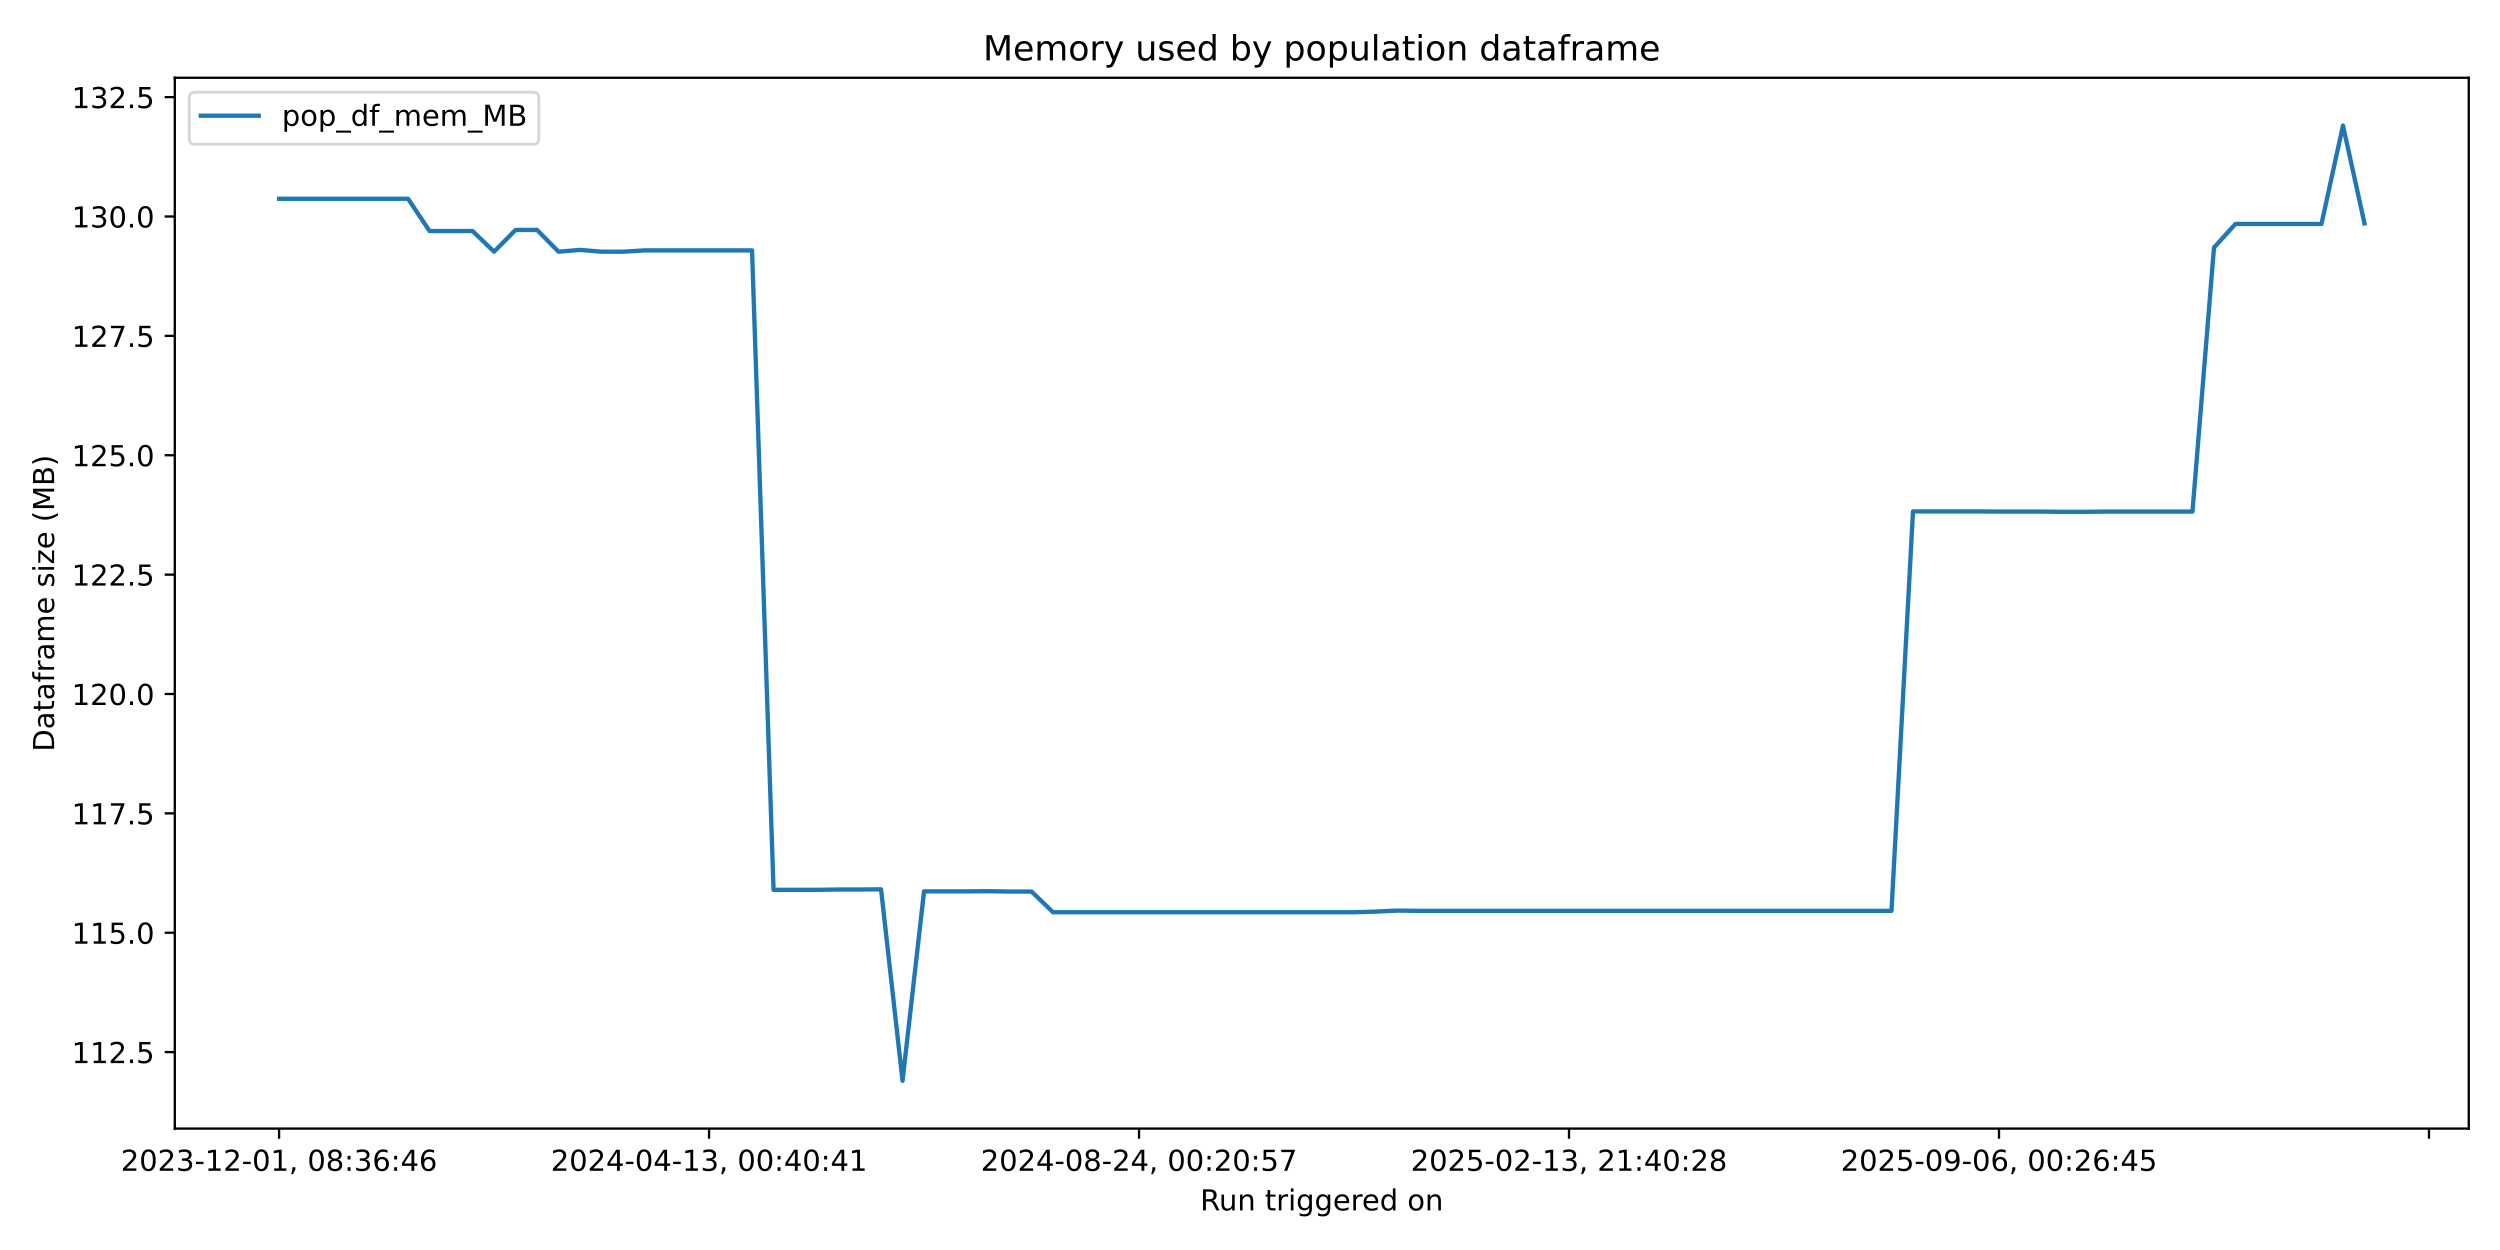
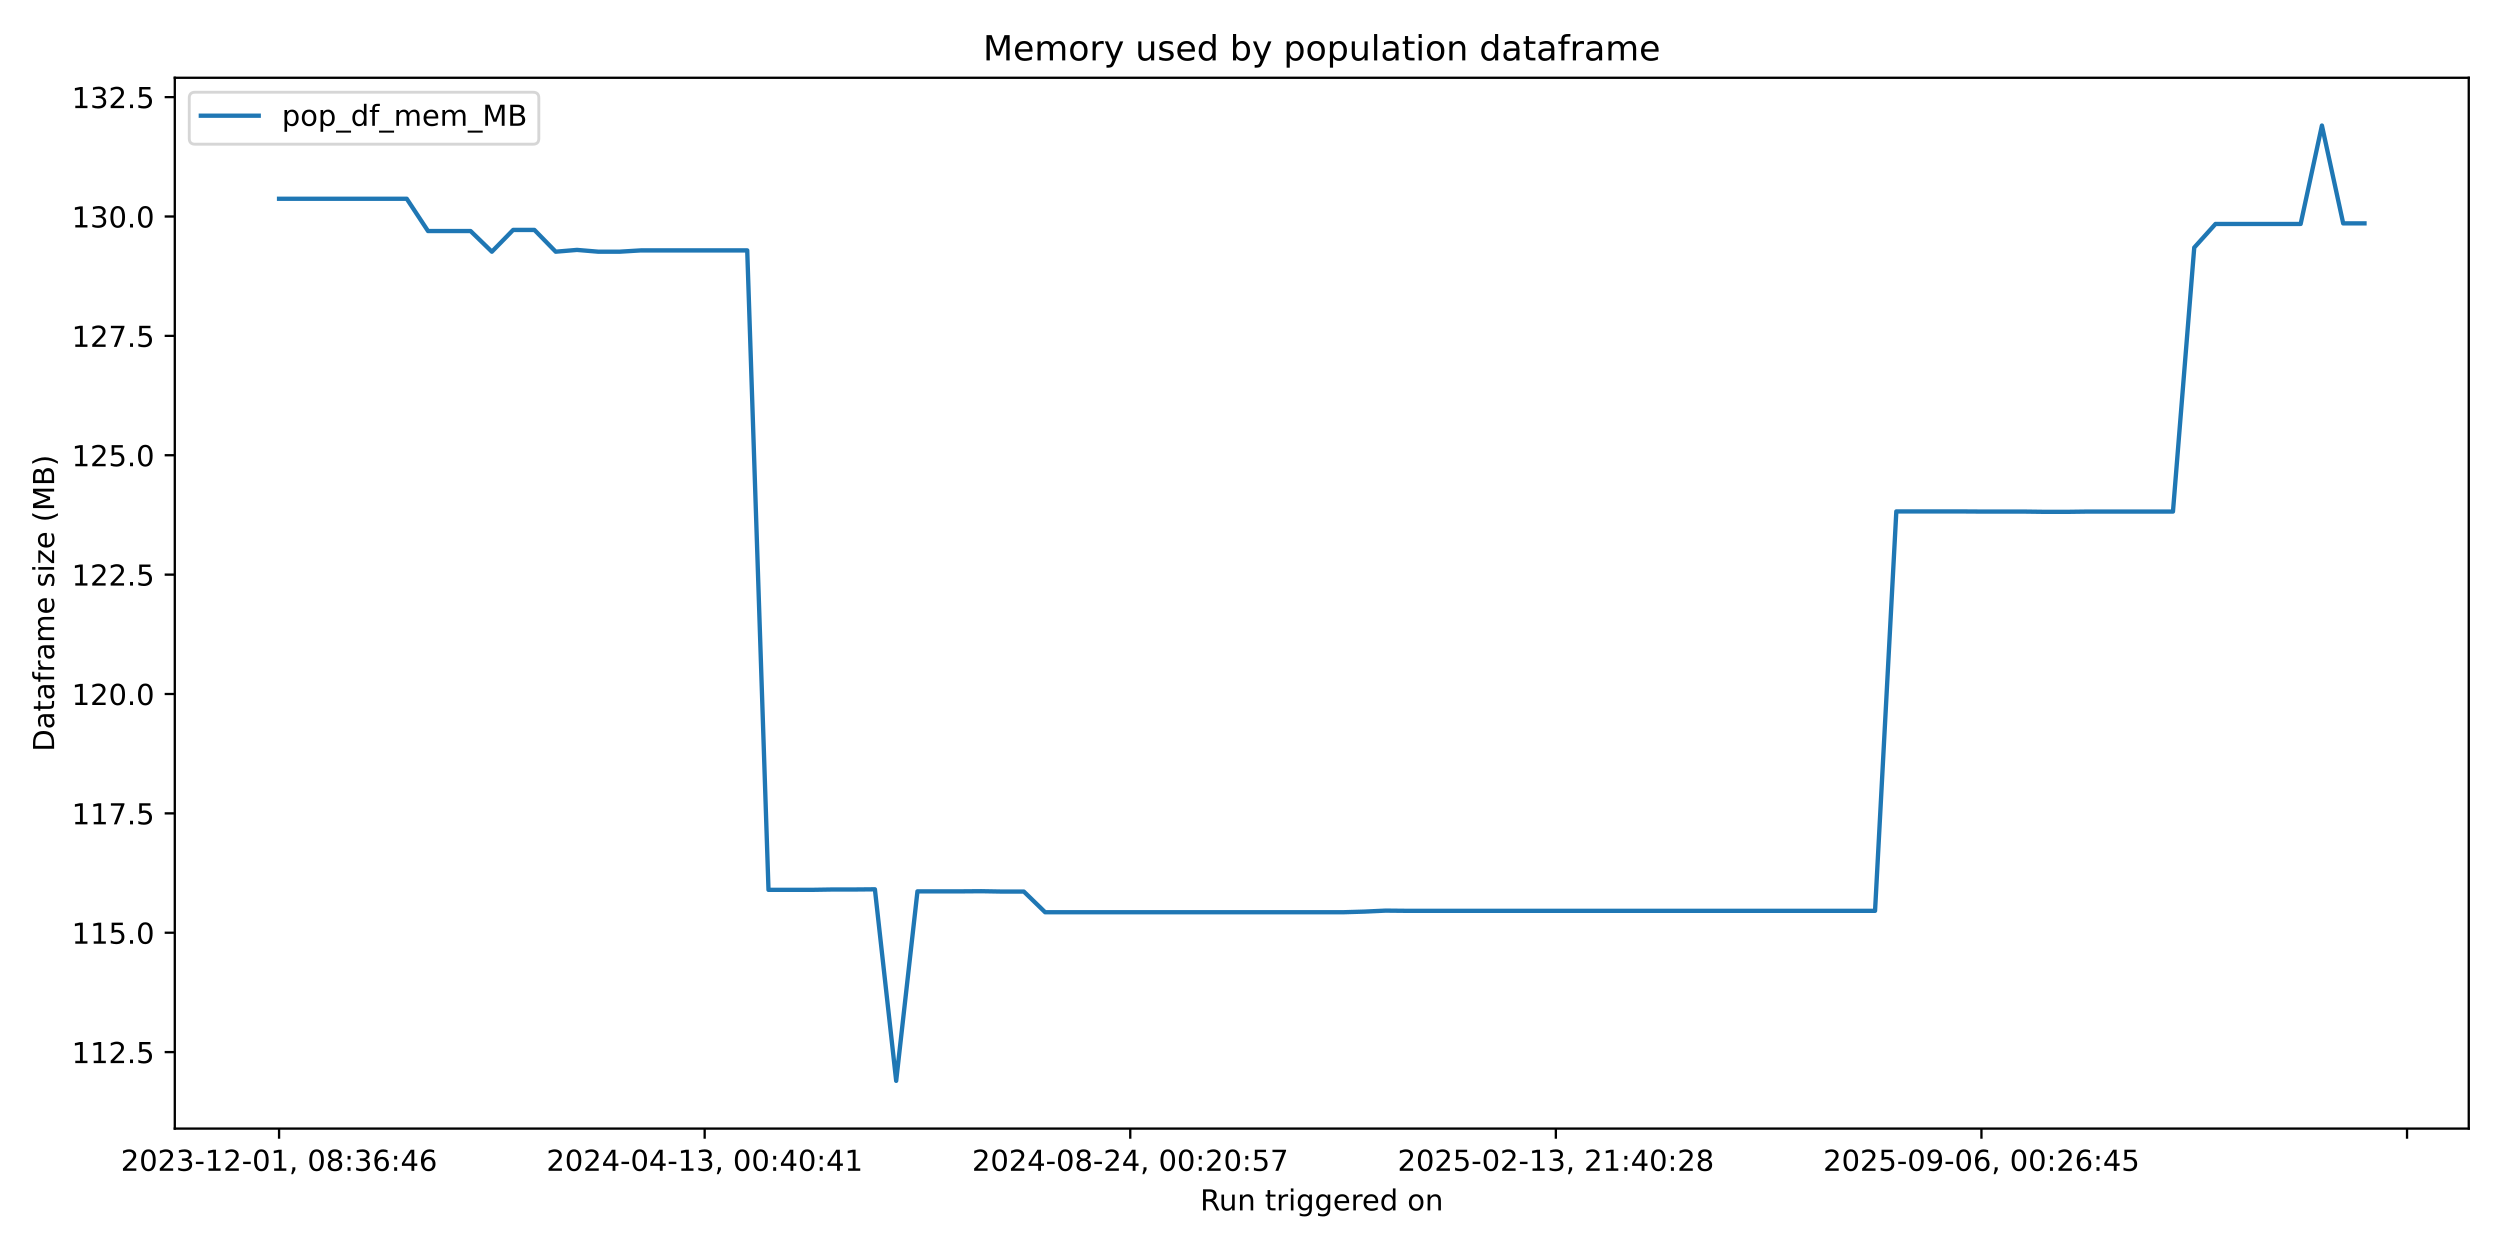
<svg xmlns="http://www.w3.org/2000/svg" xmlns:xlink="http://www.w3.org/1999/xlink" width="864pt" height="432pt" viewBox="0 0 864 432" version="1.1">
  <defs>
    <style type="text/css">*{stroke-linejoin: round; stroke-linecap: butt}</style>
  </defs>
  <g id="figure_1">
    <g id="patch_1">
      <path d="M 0 432  L 864 432  L 864 0  L 0 0  z " style="fill: #ffffff" />
    </g>
    <g id="axes_1">
      <g id="patch_2">
        <path d="M 60.41 390.04  L 853.2 390.04  L 853.2 26.88  L 60.41 26.88  z " style="fill: #ffffff" />
      </g>
      <g id="matplotlib.axis_1">
        <g id="xtick_1">
          <g id="line2d_1">
            <defs>
-               <path id="mfd7986c9f6" d="M 0 0  L 0 3.5  " style="stroke: #000000; stroke-width: 0.8" />
+               <path id="m08c6a55d9c" d="M 0 0  L 0 3.5  " style="stroke: #000000; stroke-width: 0.8" />
            </defs>
            <g>
-               <use xlink:href="#mfd7986c9f6" x="96.446" y="390.04" style="stroke: #000000; stroke-width: 0.8" />
+               <use xlink:href="#m08c6a55d9c" x="96.446" y="390.04" style="stroke: #000000; stroke-width: 0.8" />
            </g>
          </g>
          <g id="text_1">
            <g transform="translate(41.75372 404.6384) scale(0.1 -0.1)">
              <defs>
                <path id="DejaVuSans-32" d="M 1228 531  L 3431 531  L 3431 0  L 469 0  L 469 531  Q 828 903 1448 1529  Q 2069 2156 2228 2338  Q 2531 2678 2651 2914  Q 2772 3150 2772 3378  Q 2772 3750 2511 3984  Q 2250 4219 1831 4219  Q 1534 4219 1204 4116  Q 875 4013 500 3803  L 500 4441  Q 881 4594 1212 4672  Q 1544 4750 1819 4750  Q 2544 4750 2975 4387  Q 3406 4025 3406 3419  Q 3406 3131 3298 2873  Q 3191 2616 2906 2266  Q 2828 2175 2409 1742  Q 1991 1309 1228 531  z " transform="scale(0.015625)" />
                <path id="DejaVuSans-30" d="M 2034 4250  Q 1547 4250 1301 3770  Q 1056 3291 1056 2328  Q 1056 1369 1301 889  Q 1547 409 2034 409  Q 2525 409 2770 889  Q 3016 1369 3016 2328  Q 3016 3291 2770 3770  Q 2525 4250 2034 4250  z M 2034 4750  Q 2819 4750 3233 4129  Q 3647 3509 3647 2328  Q 3647 1150 3233 529  Q 2819 -91 2034 -91  Q 1250 -91 836 529  Q 422 1150 422 2328  Q 422 3509 836 4129  Q 1250 4750 2034 4750  z " transform="scale(0.015625)" />
                <path id="DejaVuSans-33" d="M 2597 2516  Q 3050 2419 3304 2112  Q 3559 1806 3559 1356  Q 3559 666 3084 287  Q 2609 -91 1734 -91  Q 1441 -91 1130 -33  Q 819 25 488 141  L 488 750  Q 750 597 1062 519  Q 1375 441 1716 441  Q 2309 441 2620 675  Q 2931 909 2931 1356  Q 2931 1769 2642 2001  Q 2353 2234 1838 2234  L 1294 2234  L 1294 2753  L 1863 2753  Q 2328 2753 2575 2939  Q 2822 3125 2822 3475  Q 2822 3834 2567 4026  Q 2313 4219 1838 4219  Q 1578 4219 1281 4162  Q 984 4106 628 3988  L 628 4550  Q 988 4650 1302 4700  Q 1616 4750 1894 4750  Q 2613 4750 3031 4423  Q 3450 4097 3450 3541  Q 3450 3153 3228 2886  Q 3006 2619 2597 2516  z " transform="scale(0.015625)" />
                <path id="DejaVuSans-2d" d="M 313 2009  L 1997 2009  L 1997 1497  L 313 1497  L 313 2009  z " transform="scale(0.015625)" />
                <path id="DejaVuSans-31" d="M 794 531  L 1825 531  L 1825 4091  L 703 3866  L 703 4441  L 1819 4666  L 2450 4666  L 2450 531  L 3481 531  L 3481 0  L 794 0  L 794 531  z " transform="scale(0.015625)" />
                <path id="DejaVuSans-2c" d="M 750 794  L 1409 794  L 1409 256  L 897 -744  L 494 -744  L 750 256  L 750 794  z " transform="scale(0.015625)" />
                <path id="DejaVuSans-20" transform="scale(0.015625)" />
                <path id="DejaVuSans-38" d="M 2034 2216  Q 1584 2216 1326 1975  Q 1069 1734 1069 1313  Q 1069 891 1326 650  Q 1584 409 2034 409  Q 2484 409 2743 651  Q 3003 894 3003 1313  Q 3003 1734 2745 1975  Q 2488 2216 2034 2216  z M 1403 2484  Q 997 2584 770 2862  Q 544 3141 544 3541  Q 544 4100 942 4425  Q 1341 4750 2034 4750  Q 2731 4750 3128 4425  Q 3525 4100 3525 3541  Q 3525 3141 3298 2862  Q 3072 2584 2669 2484  Q 3125 2378 3379 2068  Q 3634 1759 3634 1313  Q 3634 634 3220 271  Q 2806 -91 2034 -91  Q 1263 -91 848 271  Q 434 634 434 1313  Q 434 1759 690 2068  Q 947 2378 1403 2484  z M 1172 3481  Q 1172 3119 1398 2916  Q 1625 2713 2034 2713  Q 2441 2713 2670 2916  Q 2900 3119 2900 3481  Q 2900 3844 2670 4047  Q 2441 4250 2034 4250  Q 1625 4250 1398 4047  Q 1172 3844 1172 3481  z " transform="scale(0.015625)" />
                <path id="DejaVuSans-3a" d="M 750 794  L 1409 794  L 1409 0  L 750 0  L 750 794  z M 750 3309  L 1409 3309  L 1409 2516  L 750 2516  L 750 3309  z " transform="scale(0.015625)" />
                <path id="DejaVuSans-36" d="M 2113 2584  Q 1688 2584 1439 2293  Q 1191 2003 1191 1497  Q 1191 994 1439 701  Q 1688 409 2113 409  Q 2538 409 2786 701  Q 3034 994 3034 1497  Q 3034 2003 2786 2293  Q 2538 2584 2113 2584  z M 3366 4563  L 3366 3988  Q 3128 4100 2886 4159  Q 2644 4219 2406 4219  Q 1781 4219 1451 3797  Q 1122 3375 1075 2522  Q 1259 2794 1537 2939  Q 1816 3084 2150 3084  Q 2853 3084 3261 2657  Q 3669 2231 3669 1497  Q 3669 778 3244 343  Q 2819 -91 2113 -91  Q 1303 -91 875 529  Q 447 1150 447 2328  Q 447 3434 972 4092  Q 1497 4750 2381 4750  Q 2619 4750 2861 4703  Q 3103 4656 3366 4563  z " transform="scale(0.015625)" />
                <path id="DejaVuSans-34" d="M 2419 4116  L 825 1625  L 2419 1625  L 2419 4116  z M 2253 4666  L 3047 4666  L 3047 1625  L 3713 1625  L 3713 1100  L 3047 1100  L 3047 0  L 2419 0  L 2419 1100  L 313 1100  L 313 1709  L 2253 4666  z " transform="scale(0.015625)" />
              </defs>
              <use xlink:href="#DejaVuSans-32" />
              <use xlink:href="#DejaVuSans-30" transform="translate(63.62305 0)" />
              <use xlink:href="#DejaVuSans-32" transform="translate(127.2461 0)" />
              <use xlink:href="#DejaVuSans-33" transform="translate(190.8691 0)" />
              <use xlink:href="#DejaVuSans-2d" transform="translate(254.4922 0)" />
              <use xlink:href="#DejaVuSans-31" transform="translate(290.5762 0)" />
              <use xlink:href="#DejaVuSans-32" transform="translate(354.1992 0)" />
              <use xlink:href="#DejaVuSans-2d" transform="translate(417.8223 0)" />
              <use xlink:href="#DejaVuSans-30" transform="translate(453.9062 0)" />
              <use xlink:href="#DejaVuSans-31" transform="translate(517.5293 0)" />
              <use xlink:href="#DejaVuSans-2c" transform="translate(581.1523 0)" />
              <use xlink:href="#DejaVuSans-20" transform="translate(612.9395 0)" />
              <use xlink:href="#DejaVuSans-30" transform="translate(644.7266 0)" />
              <use xlink:href="#DejaVuSans-38" transform="translate(708.3496 0)" />
              <use xlink:href="#DejaVuSans-3a" transform="translate(771.9727 0)" />
              <use xlink:href="#DejaVuSans-33" transform="translate(805.6641 0)" />
              <use xlink:href="#DejaVuSans-36" transform="translate(869.2871 0)" />
              <use xlink:href="#DejaVuSans-3a" transform="translate(932.9102 0)" />
              <use xlink:href="#DejaVuSans-34" transform="translate(966.6016 0)" />
              <use xlink:href="#DejaVuSans-36" transform="translate(1030.225 0)" />
            </g>
          </g>
        </g>
        <g id="xtick_2">
          <g id="line2d_2">
            <g>
-               <use xlink:href="#mfd7986c9f6" x="245.048" y="390.04" style="stroke: #000000; stroke-width: 0.8" />
+               <use xlink:href="#m08c6a55d9c" x="243.531" y="390.04" style="stroke: #000000; stroke-width: 0.8" />
            </g>
          </g>
          <g id="text_2">
-             <g transform="translate(190.3554 404.6384) scale(0.1 -0.1)">
+             <g transform="translate(188.8391 404.6384) scale(0.1 -0.1)">
              <use xlink:href="#DejaVuSans-32" />
              <use xlink:href="#DejaVuSans-30" transform="translate(63.62305 0)" />
              <use xlink:href="#DejaVuSans-32" transform="translate(127.2461 0)" />
              <use xlink:href="#DejaVuSans-34" transform="translate(190.8691 0)" />
              <use xlink:href="#DejaVuSans-2d" transform="translate(254.4922 0)" />
              <use xlink:href="#DejaVuSans-30" transform="translate(290.5762 0)" />
              <use xlink:href="#DejaVuSans-34" transform="translate(354.1992 0)" />
              <use xlink:href="#DejaVuSans-2d" transform="translate(417.8223 0)" />
              <use xlink:href="#DejaVuSans-31" transform="translate(453.9062 0)" />
              <use xlink:href="#DejaVuSans-33" transform="translate(517.5293 0)" />
              <use xlink:href="#DejaVuSans-2c" transform="translate(581.1523 0)" />
              <use xlink:href="#DejaVuSans-20" transform="translate(612.9395 0)" />
              <use xlink:href="#DejaVuSans-30" transform="translate(644.7266 0)" />
              <use xlink:href="#DejaVuSans-30" transform="translate(708.3496 0)" />
              <use xlink:href="#DejaVuSans-3a" transform="translate(771.9727 0)" />
              <use xlink:href="#DejaVuSans-34" transform="translate(805.6641 0)" />
              <use xlink:href="#DejaVuSans-30" transform="translate(869.2871 0)" />
              <use xlink:href="#DejaVuSans-3a" transform="translate(932.9102 0)" />
              <use xlink:href="#DejaVuSans-34" transform="translate(966.6016 0)" />
              <use xlink:href="#DejaVuSans-31" transform="translate(1030.225 0)" />
            </g>
          </g>
        </g>
        <g id="xtick_3">
          <g id="line2d_3">
            <g>
-               <use xlink:href="#mfd7986c9f6" x="393.649" y="390.04" style="stroke: #000000; stroke-width: 0.8" />
+               <use xlink:href="#m08c6a55d9c" x="390.617" y="390.04" style="stroke: #000000; stroke-width: 0.8" />
            </g>
          </g>
          <g id="text_3">
-             <g transform="translate(338.9571 404.6384) scale(0.1 -0.1)">
+             <g transform="translate(335.9244 404.6384) scale(0.1 -0.1)">
              <defs>
                <path id="DejaVuSans-35" d="M 691 4666  L 3169 4666  L 3169 4134  L 1269 4134  L 1269 2991  Q 1406 3038 1543 3061  Q 1681 3084 1819 3084  Q 2600 3084 3056 2656  Q 3513 2228 3513 1497  Q 3513 744 3044 326  Q 2575 -91 1722 -91  Q 1428 -91 1123 -41  Q 819 9 494 109  L 494 744  Q 775 591 1075 516  Q 1375 441 1709 441  Q 2250 441 2565 725  Q 2881 1009 2881 1497  Q 2881 1984 2565 2268  Q 2250 2553 1709 2553  Q 1456 2553 1204 2497  Q 953 2441 691 2322  L 691 4666  z " transform="scale(0.015625)" />
                <path id="DejaVuSans-37" d="M 525 4666  L 3525 4666  L 3525 4397  L 1831 0  L 1172 0  L 2766 4134  L 525 4134  L 525 4666  z " transform="scale(0.015625)" />
              </defs>
              <use xlink:href="#DejaVuSans-32" />
              <use xlink:href="#DejaVuSans-30" transform="translate(63.62305 0)" />
              <use xlink:href="#DejaVuSans-32" transform="translate(127.2461 0)" />
              <use xlink:href="#DejaVuSans-34" transform="translate(190.8691 0)" />
              <use xlink:href="#DejaVuSans-2d" transform="translate(254.4922 0)" />
              <use xlink:href="#DejaVuSans-30" transform="translate(290.5762 0)" />
              <use xlink:href="#DejaVuSans-38" transform="translate(354.1992 0)" />
              <use xlink:href="#DejaVuSans-2d" transform="translate(417.8223 0)" />
              <use xlink:href="#DejaVuSans-32" transform="translate(453.9062 0)" />
              <use xlink:href="#DejaVuSans-34" transform="translate(517.5293 0)" />
              <use xlink:href="#DejaVuSans-2c" transform="translate(581.1523 0)" />
              <use xlink:href="#DejaVuSans-20" transform="translate(612.9395 0)" />
              <use xlink:href="#DejaVuSans-30" transform="translate(644.7266 0)" />
              <use xlink:href="#DejaVuSans-30" transform="translate(708.3496 0)" />
              <use xlink:href="#DejaVuSans-3a" transform="translate(771.9727 0)" />
              <use xlink:href="#DejaVuSans-32" transform="translate(805.6641 0)" />
              <use xlink:href="#DejaVuSans-30" transform="translate(869.2871 0)" />
              <use xlink:href="#DejaVuSans-3a" transform="translate(932.9102 0)" />
              <use xlink:href="#DejaVuSans-35" transform="translate(966.6016 0)" />
              <use xlink:href="#DejaVuSans-37" transform="translate(1030.225 0)" />
            </g>
          </g>
        </g>
        <g id="xtick_4">
          <g id="line2d_4">
            <g>
-               <use xlink:href="#mfd7986c9f6" x="542.251" y="390.04" style="stroke: #000000; stroke-width: 0.8" />
+               <use xlink:href="#m08c6a55d9c" x="537.702" y="390.04" style="stroke: #000000; stroke-width: 0.8" />
            </g>
          </g>
          <g id="text_4">
-             <g transform="translate(487.5588 404.6384) scale(0.1 -0.1)">
+             <g transform="translate(483.0098 404.6384) scale(0.1 -0.1)">
              <use xlink:href="#DejaVuSans-32" />
              <use xlink:href="#DejaVuSans-30" transform="translate(63.62305 0)" />
              <use xlink:href="#DejaVuSans-32" transform="translate(127.2461 0)" />
              <use xlink:href="#DejaVuSans-35" transform="translate(190.8691 0)" />
              <use xlink:href="#DejaVuSans-2d" transform="translate(254.4922 0)" />
              <use xlink:href="#DejaVuSans-30" transform="translate(290.5762 0)" />
              <use xlink:href="#DejaVuSans-32" transform="translate(354.1992 0)" />
              <use xlink:href="#DejaVuSans-2d" transform="translate(417.8223 0)" />
              <use xlink:href="#DejaVuSans-31" transform="translate(453.9062 0)" />
              <use xlink:href="#DejaVuSans-33" transform="translate(517.5293 0)" />
              <use xlink:href="#DejaVuSans-2c" transform="translate(581.1523 0)" />
              <use xlink:href="#DejaVuSans-20" transform="translate(612.9395 0)" />
              <use xlink:href="#DejaVuSans-32" transform="translate(644.7266 0)" />
              <use xlink:href="#DejaVuSans-31" transform="translate(708.3496 0)" />
              <use xlink:href="#DejaVuSans-3a" transform="translate(771.9727 0)" />
              <use xlink:href="#DejaVuSans-34" transform="translate(805.6641 0)" />
              <use xlink:href="#DejaVuSans-30" transform="translate(869.2871 0)" />
              <use xlink:href="#DejaVuSans-3a" transform="translate(932.9102 0)" />
              <use xlink:href="#DejaVuSans-32" transform="translate(966.6016 0)" />
              <use xlink:href="#DejaVuSans-38" transform="translate(1030.225 0)" />
            </g>
          </g>
        </g>
        <g id="xtick_5">
          <g id="line2d_5">
            <g>
-               <use xlink:href="#mfd7986c9f6" x="690.853" y="390.04" style="stroke: #000000; stroke-width: 0.8" />
+               <use xlink:href="#m08c6a55d9c" x="684.787" y="390.04" style="stroke: #000000; stroke-width: 0.8" />
            </g>
          </g>
          <g id="text_5">
-             <g transform="translate(636.1605 404.6384) scale(0.1 -0.1)">
+             <g transform="translate(630.0951 404.6384) scale(0.1 -0.1)">
              <defs>
                <path id="DejaVuSans-39" d="M 703 97  L 703 672  Q 941 559 1184 500  Q 1428 441 1663 441  Q 2288 441 2617 861  Q 2947 1281 2994 2138  Q 2813 1869 2534 1725  Q 2256 1581 1919 1581  Q 1219 1581 811 2004  Q 403 2428 403 3163  Q 403 3881 828 4315  Q 1253 4750 1959 4750  Q 2769 4750 3195 4129  Q 3622 3509 3622 2328  Q 3622 1225 3098 567  Q 2575 -91 1691 -91  Q 1453 -91 1209 -44  Q 966 3 703 97  z M 1959 2075  Q 2384 2075 2632 2365  Q 2881 2656 2881 3163  Q 2881 3666 2632 3958  Q 2384 4250 1959 4250  Q 1534 4250 1286 3958  Q 1038 3666 1038 3163  Q 1038 2656 1286 2365  Q 1534 2075 1959 2075  z " transform="scale(0.015625)" />
              </defs>
              <use xlink:href="#DejaVuSans-32" />
              <use xlink:href="#DejaVuSans-30" transform="translate(63.62305 0)" />
              <use xlink:href="#DejaVuSans-32" transform="translate(127.2461 0)" />
              <use xlink:href="#DejaVuSans-35" transform="translate(190.8691 0)" />
              <use xlink:href="#DejaVuSans-2d" transform="translate(254.4922 0)" />
              <use xlink:href="#DejaVuSans-30" transform="translate(290.5762 0)" />
              <use xlink:href="#DejaVuSans-39" transform="translate(354.1992 0)" />
              <use xlink:href="#DejaVuSans-2d" transform="translate(417.8223 0)" />
              <use xlink:href="#DejaVuSans-30" transform="translate(453.9062 0)" />
              <use xlink:href="#DejaVuSans-36" transform="translate(517.5293 0)" />
              <use xlink:href="#DejaVuSans-2c" transform="translate(581.1523 0)" />
              <use xlink:href="#DejaVuSans-20" transform="translate(612.9395 0)" />
              <use xlink:href="#DejaVuSans-30" transform="translate(644.7266 0)" />
              <use xlink:href="#DejaVuSans-30" transform="translate(708.3496 0)" />
              <use xlink:href="#DejaVuSans-3a" transform="translate(771.9727 0)" />
              <use xlink:href="#DejaVuSans-32" transform="translate(805.6641 0)" />
              <use xlink:href="#DejaVuSans-36" transform="translate(869.2871 0)" />
              <use xlink:href="#DejaVuSans-3a" transform="translate(932.9102 0)" />
              <use xlink:href="#DejaVuSans-34" transform="translate(966.6016 0)" />
              <use xlink:href="#DejaVuSans-35" transform="translate(1030.225 0)" />
            </g>
          </g>
        </g>
        <g id="xtick_6">
          <g id="line2d_6">
            <g>
-               <use xlink:href="#mfd7986c9f6" x="839.454" y="390.04" style="stroke: #000000; stroke-width: 0.8" />
+               <use xlink:href="#m08c6a55d9c" x="831.873" y="390.04" style="stroke: #000000; stroke-width: 0.8" />
            </g>
          </g>
        </g>
        <g id="text_6">
          <g transform="translate(414.7886 418.3166) scale(0.1 -0.1)">
            <defs>
              <path id="DejaVuSans-52" d="M 2841 2188  Q 3044 2119 3236 1894  Q 3428 1669 3622 1275  L 4263 0  L 3584 0  L 2988 1197  Q 2756 1666 2539 1819  Q 2322 1972 1947 1972  L 1259 1972  L 1259 0  L 628 0  L 628 4666  L 2053 4666  Q 2853 4666 3247 4331  Q 3641 3997 3641 3322  Q 3641 2881 3436 2590  Q 3231 2300 2841 2188  z M 1259 4147  L 1259 2491  L 2053 2491  Q 2509 2491 2742 2702  Q 2975 2913 2975 3322  Q 2975 3731 2742 3939  Q 2509 4147 2053 4147  L 1259 4147  z " transform="scale(0.015625)" />
              <path id="DejaVuSans-75" d="M 544 1381  L 544 3500  L 1119 3500  L 1119 1403  Q 1119 906 1312 657  Q 1506 409 1894 409  Q 2359 409 2629 706  Q 2900 1003 2900 1516  L 2900 3500  L 3475 3500  L 3475 0  L 2900 0  L 2900 538  Q 2691 219 2414 64  Q 2138 -91 1772 -91  Q 1169 -91 856 284  Q 544 659 544 1381  z M 1991 3584  L 1991 3584  z " transform="scale(0.015625)" />
              <path id="DejaVuSans-6e" d="M 3513 2113  L 3513 0  L 2938 0  L 2938 2094  Q 2938 2591 2744 2837  Q 2550 3084 2163 3084  Q 1697 3084 1428 2787  Q 1159 2491 1159 1978  L 1159 0  L 581 0  L 581 3500  L 1159 3500  L 1159 2956  Q 1366 3272 1645 3428  Q 1925 3584 2291 3584  Q 2894 3584 3203 3211  Q 3513 2838 3513 2113  z " transform="scale(0.015625)" />
              <path id="DejaVuSans-74" d="M 1172 4494  L 1172 3500  L 2356 3500  L 2356 3053  L 1172 3053  L 1172 1153  Q 1172 725 1289 603  Q 1406 481 1766 481  L 2356 481  L 2356 0  L 1766 0  Q 1100 0 847 248  Q 594 497 594 1153  L 594 3053  L 172 3053  L 172 3500  L 594 3500  L 594 4494  L 1172 4494  z " transform="scale(0.015625)" />
              <path id="DejaVuSans-72" d="M 2631 2963  Q 2534 3019 2420 3045  Q 2306 3072 2169 3072  Q 1681 3072 1420 2755  Q 1159 2438 1159 1844  L 1159 0  L 581 0  L 581 3500  L 1159 3500  L 1159 2956  Q 1341 3275 1631 3429  Q 1922 3584 2338 3584  Q 2397 3584 2469 3576  Q 2541 3569 2628 3553  L 2631 2963  z " transform="scale(0.015625)" />
              <path id="DejaVuSans-69" d="M 603 3500  L 1178 3500  L 1178 0  L 603 0  L 603 3500  z M 603 4863  L 1178 4863  L 1178 4134  L 603 4134  L 603 4863  z " transform="scale(0.015625)" />
              <path id="DejaVuSans-67" d="M 2906 1791  Q 2906 2416 2648 2759  Q 2391 3103 1925 3103  Q 1463 3103 1205 2759  Q 947 2416 947 1791  Q 947 1169 1205 825  Q 1463 481 1925 481  Q 2391 481 2648 825  Q 2906 1169 2906 1791  z M 3481 434  Q 3481 -459 3084 -895  Q 2688 -1331 1869 -1331  Q 1566 -1331 1297 -1286  Q 1028 -1241 775 -1147  L 775 -588  Q 1028 -725 1275 -790  Q 1522 -856 1778 -856  Q 2344 -856 2625 -561  Q 2906 -266 2906 331  L 2906 616  Q 2728 306 2450 153  Q 2172 0 1784 0  Q 1141 0 747 490  Q 353 981 353 1791  Q 353 2603 747 3093  Q 1141 3584 1784 3584  Q 2172 3584 2450 3431  Q 2728 3278 2906 2969  L 2906 3500  L 3481 3500  L 3481 434  z " transform="scale(0.015625)" />
              <path id="DejaVuSans-65" d="M 3597 1894  L 3597 1613  L 953 1613  Q 991 1019 1311 708  Q 1631 397 2203 397  Q 2534 397 2845 478  Q 3156 559 3463 722  L 3463 178  Q 3153 47 2828 -22  Q 2503 -91 2169 -91  Q 1331 -91 842 396  Q 353 884 353 1716  Q 353 2575 817 3079  Q 1281 3584 2069 3584  Q 2775 3584 3186 3129  Q 3597 2675 3597 1894  z M 3022 2063  Q 3016 2534 2758 2815  Q 2500 3097 2075 3097  Q 1594 3097 1305 2825  Q 1016 2553 972 2059  L 3022 2063  z " transform="scale(0.015625)" />
              <path id="DejaVuSans-64" d="M 2906 2969  L 2906 4863  L 3481 4863  L 3481 0  L 2906 0  L 2906 525  Q 2725 213 2448 61  Q 2172 -91 1784 -91  Q 1150 -91 751 415  Q 353 922 353 1747  Q 353 2572 751 3078  Q 1150 3584 1784 3584  Q 2172 3584 2448 3432  Q 2725 3281 2906 2969  z M 947 1747  Q 947 1113 1208 752  Q 1469 391 1925 391  Q 2381 391 2643 752  Q 2906 1113 2906 1747  Q 2906 2381 2643 2742  Q 2381 3103 1925 3103  Q 1469 3103 1208 2742  Q 947 2381 947 1747  z " transform="scale(0.015625)" />
              <path id="DejaVuSans-6f" d="M 1959 3097  Q 1497 3097 1228 2736  Q 959 2375 959 1747  Q 959 1119 1226 758  Q 1494 397 1959 397  Q 2419 397 2687 759  Q 2956 1122 2956 1747  Q 2956 2369 2687 2733  Q 2419 3097 1959 3097  z M 1959 3584  Q 2709 3584 3137 3096  Q 3566 2609 3566 1747  Q 3566 888 3137 398  Q 2709 -91 1959 -91  Q 1206 -91 779 398  Q 353 888 353 1747  Q 353 2609 779 3096  Q 1206 3584 1959 3584  z " transform="scale(0.015625)" />
            </defs>
            <use xlink:href="#DejaVuSans-52" />
            <use xlink:href="#DejaVuSans-75" transform="translate(64.98242 0)" />
            <use xlink:href="#DejaVuSans-6e" transform="translate(128.3613 0)" />
            <use xlink:href="#DejaVuSans-20" transform="translate(191.7402 0)" />
            <use xlink:href="#DejaVuSans-74" transform="translate(223.5273 0)" />
            <use xlink:href="#DejaVuSans-72" transform="translate(262.7363 0)" />
            <use xlink:href="#DejaVuSans-69" transform="translate(303.8496 0)" />
            <use xlink:href="#DejaVuSans-67" transform="translate(331.6328 0)" />
            <use xlink:href="#DejaVuSans-67" transform="translate(395.1094 0)" />
            <use xlink:href="#DejaVuSans-65" transform="translate(458.5859 0)" />
            <use xlink:href="#DejaVuSans-72" transform="translate(520.1094 0)" />
            <use xlink:href="#DejaVuSans-65" transform="translate(558.9727 0)" />
            <use xlink:href="#DejaVuSans-64" transform="translate(620.4961 0)" />
            <use xlink:href="#DejaVuSans-20" transform="translate(683.9727 0)" />
            <use xlink:href="#DejaVuSans-6f" transform="translate(715.7598 0)" />
            <use xlink:href="#DejaVuSans-6e" transform="translate(776.9414 0)" />
          </g>
        </g>
      </g>
      <g id="matplotlib.axis_2">
        <g id="ytick_1">
          <g id="line2d_7">
            <defs>
-               <path id="m7135742dc9" d="M 0 0  L -3.5 0  " style="stroke: #000000; stroke-width: 0.8" />
+               <path id="m9fa422d447" d="M 0 0  L -3.5 0  " style="stroke: #000000; stroke-width: 0.8" />
            </defs>
            <g>
-               <use xlink:href="#m7135742dc9" x="60.41" y="363.61" style="stroke: #000000; stroke-width: 0.8" />
+               <use xlink:href="#m9fa422d447" x="60.41" y="363.61" style="stroke: #000000; stroke-width: 0.8" />
            </g>
          </g>
          <g id="text_7">
            <g transform="translate(24.78187 367.4088) scale(0.1 -0.1)">
              <defs>
                <path id="DejaVuSans-2e" d="M 684 794  L 1344 794  L 1344 0  L 684 0  L 684 794  z " transform="scale(0.015625)" />
              </defs>
              <use xlink:href="#DejaVuSans-31" />
              <use xlink:href="#DejaVuSans-31" transform="translate(63.62305 0)" />
              <use xlink:href="#DejaVuSans-32" transform="translate(127.2461 0)" />
              <use xlink:href="#DejaVuSans-2e" transform="translate(190.8691 0)" />
              <use xlink:href="#DejaVuSans-35" transform="translate(222.6562 0)" />
            </g>
          </g>
        </g>
        <g id="ytick_2">
          <g id="line2d_8">
            <g>
-               <use xlink:href="#m7135742dc9" x="60.41" y="322.354" style="stroke: #000000; stroke-width: 0.8" />
+               <use xlink:href="#m9fa422d447" x="60.41" y="322.354" style="stroke: #000000; stroke-width: 0.8" />
            </g>
          </g>
          <g id="text_8">
            <g transform="translate(24.78187 326.1537) scale(0.1 -0.1)">
              <use xlink:href="#DejaVuSans-31" />
              <use xlink:href="#DejaVuSans-31" transform="translate(63.62305 0)" />
              <use xlink:href="#DejaVuSans-35" transform="translate(127.2461 0)" />
              <use xlink:href="#DejaVuSans-2e" transform="translate(190.8691 0)" />
              <use xlink:href="#DejaVuSans-30" transform="translate(222.6562 0)" />
            </g>
          </g>
        </g>
        <g id="ytick_3">
          <g id="line2d_9">
            <g>
-               <use xlink:href="#m7135742dc9" x="60.41" y="281.099" style="stroke: #000000; stroke-width: 0.8" />
+               <use xlink:href="#m9fa422d447" x="60.41" y="281.099" style="stroke: #000000; stroke-width: 0.8" />
            </g>
          </g>
          <g id="text_9">
            <g transform="translate(24.78187 284.8985) scale(0.1 -0.1)">
              <use xlink:href="#DejaVuSans-31" />
              <use xlink:href="#DejaVuSans-31" transform="translate(63.62305 0)" />
              <use xlink:href="#DejaVuSans-37" transform="translate(127.2461 0)" />
              <use xlink:href="#DejaVuSans-2e" transform="translate(190.8691 0)" />
              <use xlink:href="#DejaVuSans-35" transform="translate(222.6562 0)" />
            </g>
          </g>
        </g>
        <g id="ytick_4">
          <g id="line2d_10">
            <g>
-               <use xlink:href="#m7135742dc9" x="60.41" y="239.844" style="stroke: #000000; stroke-width: 0.8" />
+               <use xlink:href="#m9fa422d447" x="60.41" y="239.844" style="stroke: #000000; stroke-width: 0.8" />
            </g>
          </g>
          <g id="text_10">
            <g transform="translate(24.78187 243.6433) scale(0.1 -0.1)">
              <use xlink:href="#DejaVuSans-31" />
              <use xlink:href="#DejaVuSans-32" transform="translate(63.62305 0)" />
              <use xlink:href="#DejaVuSans-30" transform="translate(127.2461 0)" />
              <use xlink:href="#DejaVuSans-2e" transform="translate(190.8691 0)" />
              <use xlink:href="#DejaVuSans-30" transform="translate(222.6562 0)" />
            </g>
          </g>
        </g>
        <g id="ytick_5">
          <g id="line2d_11">
            <g>
-               <use xlink:href="#m7135742dc9" x="60.41" y="198.589" style="stroke: #000000; stroke-width: 0.8" />
+               <use xlink:href="#m9fa422d447" x="60.41" y="198.589" style="stroke: #000000; stroke-width: 0.8" />
            </g>
          </g>
          <g id="text_11">
            <g transform="translate(24.78187 202.3882) scale(0.1 -0.1)">
              <use xlink:href="#DejaVuSans-31" />
              <use xlink:href="#DejaVuSans-32" transform="translate(63.62305 0)" />
              <use xlink:href="#DejaVuSans-32" transform="translate(127.2461 0)" />
              <use xlink:href="#DejaVuSans-2e" transform="translate(190.8691 0)" />
              <use xlink:href="#DejaVuSans-35" transform="translate(222.6562 0)" />
            </g>
          </g>
        </g>
        <g id="ytick_6">
          <g id="line2d_12">
            <g>
-               <use xlink:href="#m7135742dc9" x="60.41" y="157.334" style="stroke: #000000; stroke-width: 0.8" />
+               <use xlink:href="#m9fa422d447" x="60.41" y="157.334" style="stroke: #000000; stroke-width: 0.8" />
            </g>
          </g>
          <g id="text_12">
            <g transform="translate(24.78187 161.133) scale(0.1 -0.1)">
              <use xlink:href="#DejaVuSans-31" />
              <use xlink:href="#DejaVuSans-32" transform="translate(63.62305 0)" />
              <use xlink:href="#DejaVuSans-35" transform="translate(127.2461 0)" />
              <use xlink:href="#DejaVuSans-2e" transform="translate(190.8691 0)" />
              <use xlink:href="#DejaVuSans-30" transform="translate(222.6562 0)" />
            </g>
          </g>
        </g>
        <g id="ytick_7">
          <g id="line2d_13">
            <g>
-               <use xlink:href="#m7135742dc9" x="60.41" y="116.079" style="stroke: #000000; stroke-width: 0.8" />
+               <use xlink:href="#m9fa422d447" x="60.41" y="116.079" style="stroke: #000000; stroke-width: 0.8" />
            </g>
          </g>
          <g id="text_13">
            <g transform="translate(24.78187 119.8779) scale(0.1 -0.1)">
              <use xlink:href="#DejaVuSans-31" />
              <use xlink:href="#DejaVuSans-32" transform="translate(63.62305 0)" />
              <use xlink:href="#DejaVuSans-37" transform="translate(127.2461 0)" />
              <use xlink:href="#DejaVuSans-2e" transform="translate(190.8691 0)" />
              <use xlink:href="#DejaVuSans-35" transform="translate(222.6562 0)" />
            </g>
          </g>
        </g>
        <g id="ytick_8">
          <g id="line2d_14">
            <g>
-               <use xlink:href="#m7135742dc9" x="60.41" y="74.823" style="stroke: #000000; stroke-width: 0.8" />
+               <use xlink:href="#m9fa422d447" x="60.41" y="74.823" style="stroke: #000000; stroke-width: 0.8" />
            </g>
          </g>
          <g id="text_14">
            <g transform="translate(24.78187 78.62271) scale(0.1 -0.1)">
              <use xlink:href="#DejaVuSans-31" />
              <use xlink:href="#DejaVuSans-33" transform="translate(63.62305 0)" />
              <use xlink:href="#DejaVuSans-30" transform="translate(127.2461 0)" />
              <use xlink:href="#DejaVuSans-2e" transform="translate(190.8691 0)" />
              <use xlink:href="#DejaVuSans-30" transform="translate(222.6562 0)" />
            </g>
          </g>
        </g>
        <g id="ytick_9">
          <g id="line2d_15">
            <g>
-               <use xlink:href="#m7135742dc9" x="60.41" y="33.568" style="stroke: #000000; stroke-width: 0.8" />
+               <use xlink:href="#m9fa422d447" x="60.41" y="33.568" style="stroke: #000000; stroke-width: 0.8" />
            </g>
          </g>
          <g id="text_15">
            <g transform="translate(24.78187 37.36755) scale(0.1 -0.1)">
              <use xlink:href="#DejaVuSans-31" />
              <use xlink:href="#DejaVuSans-33" transform="translate(63.62305 0)" />
              <use xlink:href="#DejaVuSans-32" transform="translate(127.2461 0)" />
              <use xlink:href="#DejaVuSans-2e" transform="translate(190.8691 0)" />
              <use xlink:href="#DejaVuSans-35" transform="translate(222.6562 0)" />
            </g>
          </g>
        </g>
        <g id="text_16">
          <g transform="translate(18.70219 259.7436) rotate(-90) scale(0.1 -0.1)">
            <defs>
              <path id="DejaVuSans-44" d="M 1259 4147  L 1259 519  L 2022 519  Q 2988 519 3436 956  Q 3884 1394 3884 2338  Q 3884 3275 3436 3711  Q 2988 4147 2022 4147  L 1259 4147  z M 628 4666  L 1925 4666  Q 3281 4666 3915 4102  Q 4550 3538 4550 2338  Q 4550 1131 3912 565  Q 3275 0 1925 0  L 628 0  L 628 4666  z " transform="scale(0.015625)" />
              <path id="DejaVuSans-61" d="M 2194 1759  Q 1497 1759 1228 1600  Q 959 1441 959 1056  Q 959 750 1161 570  Q 1363 391 1709 391  Q 2188 391 2477 730  Q 2766 1069 2766 1631  L 2766 1759  L 2194 1759  z M 3341 1997  L 3341 0  L 2766 0  L 2766 531  Q 2569 213 2275 61  Q 1981 -91 1556 -91  Q 1019 -91 701 211  Q 384 513 384 1019  Q 384 1609 779 1909  Q 1175 2209 1959 2209  L 2766 2209  L 2766 2266  Q 2766 2663 2505 2880  Q 2244 3097 1772 3097  Q 1472 3097 1187 3025  Q 903 2953 641 2809  L 641 3341  Q 956 3463 1253 3523  Q 1550 3584 1831 3584  Q 2591 3584 2966 3190  Q 3341 2797 3341 1997  z " transform="scale(0.015625)" />
              <path id="DejaVuSans-66" d="M 2375 4863  L 2375 4384  L 1825 4384  Q 1516 4384 1395 4259  Q 1275 4134 1275 3809  L 1275 3500  L 2222 3500  L 2222 3053  L 1275 3053  L 1275 0  L 697 0  L 697 3053  L 147 3053  L 147 3500  L 697 3500  L 697 3744  Q 697 4328 969 4595  Q 1241 4863 1831 4863  L 2375 4863  z " transform="scale(0.015625)" />
              <path id="DejaVuSans-6d" d="M 3328 2828  Q 3544 3216 3844 3400  Q 4144 3584 4550 3584  Q 5097 3584 5394 3201  Q 5691 2819 5691 2113  L 5691 0  L 5113 0  L 5113 2094  Q 5113 2597 4934 2840  Q 4756 3084 4391 3084  Q 3944 3084 3684 2787  Q 3425 2491 3425 1978  L 3425 0  L 2847 0  L 2847 2094  Q 2847 2600 2669 2842  Q 2491 3084 2119 3084  Q 1678 3084 1418 2786  Q 1159 2488 1159 1978  L 1159 0  L 581 0  L 581 3500  L 1159 3500  L 1159 2956  Q 1356 3278 1631 3431  Q 1906 3584 2284 3584  Q 2666 3584 2933 3390  Q 3200 3197 3328 2828  z " transform="scale(0.015625)" />
              <path id="DejaVuSans-73" d="M 2834 3397  L 2834 2853  Q 2591 2978 2328 3040  Q 2066 3103 1784 3103  Q 1356 3103 1142 2972  Q 928 2841 928 2578  Q 928 2378 1081 2264  Q 1234 2150 1697 2047  L 1894 2003  Q 2506 1872 2764 1633  Q 3022 1394 3022 966  Q 3022 478 2636 193  Q 2250 -91 1575 -91  Q 1294 -91 989 -36  Q 684 19 347 128  L 347 722  Q 666 556 975 473  Q 1284 391 1588 391  Q 1994 391 2212 530  Q 2431 669 2431 922  Q 2431 1156 2273 1281  Q 2116 1406 1581 1522  L 1381 1569  Q 847 1681 609 1914  Q 372 2147 372 2553  Q 372 3047 722 3315  Q 1072 3584 1716 3584  Q 2034 3584 2315 3537  Q 2597 3491 2834 3397  z " transform="scale(0.015625)" />
              <path id="DejaVuSans-7a" d="M 353 3500  L 3084 3500  L 3084 2975  L 922 459  L 3084 459  L 3084 0  L 275 0  L 275 525  L 2438 3041  L 353 3041  L 353 3500  z " transform="scale(0.015625)" />
              <path id="DejaVuSans-28" d="M 1984 4856  Q 1566 4138 1362 3434  Q 1159 2731 1159 2009  Q 1159 1288 1364 580  Q 1569 -128 1984 -844  L 1484 -844  Q 1016 -109 783 600  Q 550 1309 550 2009  Q 550 2706 781 3412  Q 1013 4119 1484 4856  L 1984 4856  z " transform="scale(0.015625)" />
              <path id="DejaVuSans-4d" d="M 628 4666  L 1569 4666  L 2759 1491  L 3956 4666  L 4897 4666  L 4897 0  L 4281 0  L 4281 4097  L 3078 897  L 2444 897  L 1241 4097  L 1241 0  L 628 0  L 628 4666  z " transform="scale(0.015625)" />
              <path id="DejaVuSans-42" d="M 1259 2228  L 1259 519  L 2272 519  Q 2781 519 3026 730  Q 3272 941 3272 1375  Q 3272 1813 3026 2020  Q 2781 2228 2272 2228  L 1259 2228  z M 1259 4147  L 1259 2741  L 2194 2741  Q 2656 2741 2882 2914  Q 3109 3088 3109 3444  Q 3109 3797 2882 3972  Q 2656 4147 2194 4147  L 1259 4147  z M 628 4666  L 2241 4666  Q 2963 4666 3353 4366  Q 3744 4066 3744 3513  Q 3744 3084 3544 2831  Q 3344 2578 2956 2516  Q 3422 2416 3680 2098  Q 3938 1781 3938 1306  Q 3938 681 3513 340  Q 3088 0 2303 0  L 628 0  L 628 4666  z " transform="scale(0.015625)" />
              <path id="DejaVuSans-29" d="M 513 4856  L 1013 4856  Q 1481 4119 1714 3412  Q 1947 2706 1947 2009  Q 1947 1309 1714 600  Q 1481 -109 1013 -844  L 513 -844  Q 928 -128 1133 580  Q 1338 1288 1338 2009  Q 1338 2731 1133 3434  Q 928 4138 513 4856  z " transform="scale(0.015625)" />
            </defs>
            <use xlink:href="#DejaVuSans-44" />
            <use xlink:href="#DejaVuSans-61" transform="translate(77.00195 0)" />
            <use xlink:href="#DejaVuSans-74" transform="translate(138.2812 0)" />
            <use xlink:href="#DejaVuSans-61" transform="translate(177.4902 0)" />
            <use xlink:href="#DejaVuSans-66" transform="translate(238.7695 0)" />
            <use xlink:href="#DejaVuSans-72" transform="translate(273.9746 0)" />
            <use xlink:href="#DejaVuSans-61" transform="translate(315.0879 0)" />
            <use xlink:href="#DejaVuSans-6d" transform="translate(376.3672 0)" />
            <use xlink:href="#DejaVuSans-65" transform="translate(473.7793 0)" />
            <use xlink:href="#DejaVuSans-20" transform="translate(535.3027 0)" />
            <use xlink:href="#DejaVuSans-73" transform="translate(567.0898 0)" />
            <use xlink:href="#DejaVuSans-69" transform="translate(619.1895 0)" />
            <use xlink:href="#DejaVuSans-7a" transform="translate(646.9727 0)" />
            <use xlink:href="#DejaVuSans-65" transform="translate(699.4629 0)" />
            <use xlink:href="#DejaVuSans-20" transform="translate(760.9863 0)" />
            <use xlink:href="#DejaVuSans-28" transform="translate(792.7734 0)" />
            <use xlink:href="#DejaVuSans-4d" transform="translate(831.7871 0)" />
            <use xlink:href="#DejaVuSans-42" transform="translate(918.0664 0)" />
            <use xlink:href="#DejaVuSans-29" transform="translate(986.6699 0)" />
          </g>
        </g>
      </g>
      <g id="line2d_16">
-         <path d="M 96.446 68.693  L 103.876 68.693  L 111.306 68.693  L 118.736 68.693  L 126.166 68.693  L 133.596 68.693  L 141.026 68.693  L 148.457 79.853  L 155.887 79.853  L 163.317 79.853  L 170.747 86.987  L 178.177 79.465  L 185.607 79.465  L 193.037 86.987  L 200.467 86.367  L 207.897 86.987  L 215.327 86.987  L 222.757 86.539  L 230.187 86.539  L 237.618 86.539  L 245.048 86.539  L 252.478 86.539  L 259.908 86.539  L 267.338 307.535  L 274.768 307.535  L 282.198 307.535  L 289.628 307.411  L 297.058 307.411  L 304.488 307.344  L 311.918 373.533  L 319.348 308.057  L 326.779 308.057  L 334.209 308.057  L 341.639 307.998  L 349.069 308.131  L 356.499 308.131  L 363.929 315.271  L 371.359 315.271  L 378.789 315.271  L 386.219 315.271  L 393.649 315.271  L 401.079 315.271  L 408.509 315.271  L 415.94 315.271  L 423.37 315.271  L 430.8 315.271  L 438.23 315.271  L 445.66 315.271  L 453.09 315.271  L 460.52 315.271  L 467.95 315.271  L 475.38 315.052  L 482.81 314.711  L 490.24 314.783  L 497.67 314.783  L 505.101 314.783  L 512.531 314.783  L 519.961 314.783  L 527.391 314.783  L 534.821 314.783  L 542.251 314.783  L 549.681 314.783  L 557.111 314.783  L 564.541 314.783  L 571.971 314.783  L 579.401 314.783  L 586.831 314.783  L 594.262 314.783  L 601.692 314.783  L 609.122 314.783  L 616.552 314.783  L 623.982 314.783  L 631.412 314.783  L 638.842 314.783  L 646.272 314.783  L 653.702 314.783  L 661.132 176.747  L 668.562 176.747  L 675.992 176.747  L 683.423 176.747  L 690.853 176.798  L 698.283 176.798  L 705.713 176.798  L 713.143 176.896  L 720.573 176.896  L 728.003 176.793  L 735.433 176.793  L 742.863 176.793  L 750.293 176.793  L 757.723 176.793  L 765.154 85.557  L 772.584 77.395  L 780.014 77.395  L 787.444 77.395  L 794.874 77.395  L 802.304 77.395  L 809.734 43.387  L 817.164 77.204  " clip-path="url(#pb10650e39d)" style="fill: none; stroke: #1f77b4; stroke-width: 1.5; stroke-linecap: square" />
+         <path d="M 96.446 68.693  L 103.8 68.693  L 111.154 68.693  L 118.509 68.693  L 125.863 68.693  L 133.217 68.693  L 140.572 68.693  L 147.926 79.853  L 155.28 79.853  L 162.634 79.853  L 169.989 86.987  L 177.343 79.465  L 184.697 79.465  L 192.051 86.987  L 199.406 86.367  L 206.76 86.987  L 214.114 86.987  L 221.468 86.539  L 228.823 86.539  L 236.177 86.539  L 243.531 86.539  L 250.886 86.539  L 258.24 86.539  L 265.594 307.535  L 272.948 307.535  L 280.303 307.535  L 287.657 307.411  L 295.011 307.411  L 302.365 307.344  L 309.72 373.533  L 317.074 308.057  L 324.428 308.057  L 331.782 308.057  L 339.137 307.998  L 346.491 308.131  L 353.845 308.131  L 361.2 315.271  L 368.554 315.271  L 375.908 315.271  L 383.262 315.271  L 390.617 315.271  L 397.971 315.271  L 405.325 315.271  L 412.679 315.271  L 420.034 315.271  L 427.388 315.271  L 434.742 315.271  L 442.096 315.271  L 449.451 315.271  L 456.805 315.271  L 464.159 315.271  L 471.514 315.052  L 478.868 314.711  L 486.222 314.783  L 493.576 314.783  L 500.931 314.783  L 508.285 314.783  L 515.639 314.783  L 522.993 314.783  L 530.348 314.783  L 537.702 314.783  L 545.056 314.783  L 552.41 314.783  L 559.765 314.783  L 567.119 314.783  L 574.473 314.783  L 581.828 314.783  L 589.182 314.783  L 596.536 314.783  L 603.89 314.783  L 611.245 314.783  L 618.599 314.783  L 625.953 314.783  L 633.307 314.783  L 640.662 314.783  L 648.016 314.783  L 655.37 176.747  L 662.724 176.747  L 670.079 176.747  L 677.433 176.747  L 684.787 176.798  L 692.142 176.798  L 699.496 176.798  L 706.85 176.896  L 714.204 176.896  L 721.559 176.793  L 728.913 176.793  L 736.267 176.793  L 743.621 176.793  L 750.976 176.793  L 758.33 85.557  L 765.684 77.395  L 773.038 77.395  L 780.393 77.395  L 787.747 77.395  L 795.101 77.395  L 802.456 43.387  L 809.81 77.204  L 817.164 77.204  " clip-path="url(#p15b0fee8de)" style="fill: none; stroke: #1f77b4; stroke-width: 1.5; stroke-linecap: square" />
      </g>
      <g id="patch_3">
        <path d="M 60.41 390.04  L 60.41 26.88  " style="fill: none; stroke: #000000; stroke-width: 0.8; stroke-linejoin: miter; stroke-linecap: square" />
      </g>
      <g id="patch_4">
        <path d="M 853.2 390.04  L 853.2 26.88  " style="fill: none; stroke: #000000; stroke-width: 0.8; stroke-linejoin: miter; stroke-linecap: square" />
      </g>
      <g id="patch_5">
        <path d="M 60.41 390.04  L 853.2 390.04  " style="fill: none; stroke: #000000; stroke-width: 0.8; stroke-linejoin: miter; stroke-linecap: square" />
      </g>
      <g id="patch_6">
        <path d="M 60.41 26.88  L 853.2 26.88  " style="fill: none; stroke: #000000; stroke-width: 0.8; stroke-linejoin: miter; stroke-linecap: square" />
      </g>
      <g id="text_17">
        <g transform="translate(339.7506 20.88) scale(0.12 -0.12)">
          <defs>
            <path id="DejaVuSans-79" d="M 2059 -325  Q 1816 -950 1584 -1140  Q 1353 -1331 966 -1331  L 506 -1331  L 506 -850  L 844 -850  Q 1081 -850 1212 -737  Q 1344 -625 1503 -206  L 1606 56  L 191 3500  L 800 3500  L 1894 763  L 2988 3500  L 3597 3500  L 2059 -325  z " transform="scale(0.015625)" />
            <path id="DejaVuSans-62" d="M 3116 1747  Q 3116 2381 2855 2742  Q 2594 3103 2138 3103  Q 1681 3103 1420 2742  Q 1159 2381 1159 1747  Q 1159 1113 1420 752  Q 1681 391 2138 391  Q 2594 391 2855 752  Q 3116 1113 3116 1747  z M 1159 2969  Q 1341 3281 1617 3432  Q 1894 3584 2278 3584  Q 2916 3584 3314 3078  Q 3713 2572 3713 1747  Q 3713 922 3314 415  Q 2916 -91 2278 -91  Q 1894 -91 1617 61  Q 1341 213 1159 525  L 1159 0  L 581 0  L 581 4863  L 1159 4863  L 1159 2969  z " transform="scale(0.015625)" />
            <path id="DejaVuSans-70" d="M 1159 525  L 1159 -1331  L 581 -1331  L 581 3500  L 1159 3500  L 1159 2969  Q 1341 3281 1617 3432  Q 1894 3584 2278 3584  Q 2916 3584 3314 3078  Q 3713 2572 3713 1747  Q 3713 922 3314 415  Q 2916 -91 2278 -91  Q 1894 -91 1617 61  Q 1341 213 1159 525  z M 3116 1747  Q 3116 2381 2855 2742  Q 2594 3103 2138 3103  Q 1681 3103 1420 2742  Q 1159 2381 1159 1747  Q 1159 1113 1420 752  Q 1681 391 2138 391  Q 2594 391 2855 752  Q 3116 1113 3116 1747  z " transform="scale(0.015625)" />
            <path id="DejaVuSans-6c" d="M 603 4863  L 1178 4863  L 1178 0  L 603 0  L 603 4863  z " transform="scale(0.015625)" />
          </defs>
          <use xlink:href="#DejaVuSans-4d" />
          <use xlink:href="#DejaVuSans-65" transform="translate(86.2793 0)" />
          <use xlink:href="#DejaVuSans-6d" transform="translate(147.8027 0)" />
          <use xlink:href="#DejaVuSans-6f" transform="translate(245.2148 0)" />
          <use xlink:href="#DejaVuSans-72" transform="translate(306.3965 0)" />
          <use xlink:href="#DejaVuSans-79" transform="translate(347.5098 0)" />
          <use xlink:href="#DejaVuSans-20" transform="translate(406.6895 0)" />
          <use xlink:href="#DejaVuSans-75" transform="translate(438.4766 0)" />
          <use xlink:href="#DejaVuSans-73" transform="translate(501.8555 0)" />
          <use xlink:href="#DejaVuSans-65" transform="translate(553.9551 0)" />
          <use xlink:href="#DejaVuSans-64" transform="translate(615.4785 0)" />
          <use xlink:href="#DejaVuSans-20" transform="translate(678.9551 0)" />
          <use xlink:href="#DejaVuSans-62" transform="translate(710.7422 0)" />
          <use xlink:href="#DejaVuSans-79" transform="translate(774.2188 0)" />
          <use xlink:href="#DejaVuSans-20" transform="translate(833.3984 0)" />
          <use xlink:href="#DejaVuSans-70" transform="translate(865.1855 0)" />
          <use xlink:href="#DejaVuSans-6f" transform="translate(928.6621 0)" />
          <use xlink:href="#DejaVuSans-70" transform="translate(989.8438 0)" />
          <use xlink:href="#DejaVuSans-75" transform="translate(1053.32 0)" />
          <use xlink:href="#DejaVuSans-6c" transform="translate(1116.699 0)" />
          <use xlink:href="#DejaVuSans-61" transform="translate(1144.482 0)" />
          <use xlink:href="#DejaVuSans-74" transform="translate(1205.762 0)" />
          <use xlink:href="#DejaVuSans-69" transform="translate(1244.971 0)" />
          <use xlink:href="#DejaVuSans-6f" transform="translate(1272.754 0)" />
          <use xlink:href="#DejaVuSans-6e" transform="translate(1333.936 0)" />
          <use xlink:href="#DejaVuSans-20" transform="translate(1397.314 0)" />
          <use xlink:href="#DejaVuSans-64" transform="translate(1429.102 0)" />
          <use xlink:href="#DejaVuSans-61" transform="translate(1492.578 0)" />
          <use xlink:href="#DejaVuSans-74" transform="translate(1553.857 0)" />
          <use xlink:href="#DejaVuSans-61" transform="translate(1593.066 0)" />
          <use xlink:href="#DejaVuSans-66" transform="translate(1654.346 0)" />
          <use xlink:href="#DejaVuSans-72" transform="translate(1689.551 0)" />
          <use xlink:href="#DejaVuSans-61" transform="translate(1730.664 0)" />
          <use xlink:href="#DejaVuSans-6d" transform="translate(1791.943 0)" />
          <use xlink:href="#DejaVuSans-65" transform="translate(1889.355 0)" />
        </g>
      </g>
      <g id="legend_1">
        <g id="patch_7">
          <path d="M 67.41 49.836  L 184.218 49.836  Q 186.218 49.836 186.218 47.836  L 186.218 33.88  Q 186.218 31.88 184.218 31.88  L 67.41 31.88  Q 65.41 31.88 65.41 33.88  L 65.41 47.836  Q 65.41 49.836 67.41 49.836  z " style="fill: #ffffff; opacity: 0.8; stroke: #cccccc; stroke-linejoin: miter" />
        </g>
        <g id="line2d_17">
          <path d="M 69.41 39.978  L 79.41 39.978  L 89.41 39.978  " style="fill: none; stroke: #1f77b4; stroke-width: 1.5; stroke-linecap: square" />
        </g>
        <g id="text_18">
          <g transform="translate(97.41 43.47844) scale(0.1 -0.1)">
            <defs>
              <path id="DejaVuSans-5f" d="M 3263 -1063  L 3263 -1509  L -63 -1509  L -63 -1063  L 3263 -1063  z " transform="scale(0.015625)" />
            </defs>
            <use xlink:href="#DejaVuSans-70" />
            <use xlink:href="#DejaVuSans-6f" transform="translate(63.47656 0)" />
            <use xlink:href="#DejaVuSans-70" transform="translate(124.6582 0)" />
            <use xlink:href="#DejaVuSans-5f" transform="translate(188.1348 0)" />
            <use xlink:href="#DejaVuSans-64" transform="translate(238.1348 0)" />
            <use xlink:href="#DejaVuSans-66" transform="translate(301.6113 0)" />
            <use xlink:href="#DejaVuSans-5f" transform="translate(336.8164 0)" />
            <use xlink:href="#DejaVuSans-6d" transform="translate(386.8164 0)" />
            <use xlink:href="#DejaVuSans-65" transform="translate(484.2285 0)" />
            <use xlink:href="#DejaVuSans-6d" transform="translate(545.752 0)" />
            <use xlink:href="#DejaVuSans-5f" transform="translate(643.1641 0)" />
            <use xlink:href="#DejaVuSans-4d" transform="translate(693.1641 0)" />
            <use xlink:href="#DejaVuSans-42" transform="translate(779.4434 0)" />
          </g>
        </g>
      </g>
    </g>
  </g>
  <defs>
-     <clipPath id="pb10650e39d">
+     <clipPath id="p15b0fee8de">
      <rect x="60.41" y="26.88" width="792.79" height="363.16" />
    </clipPath>
  </defs>
</svg>
